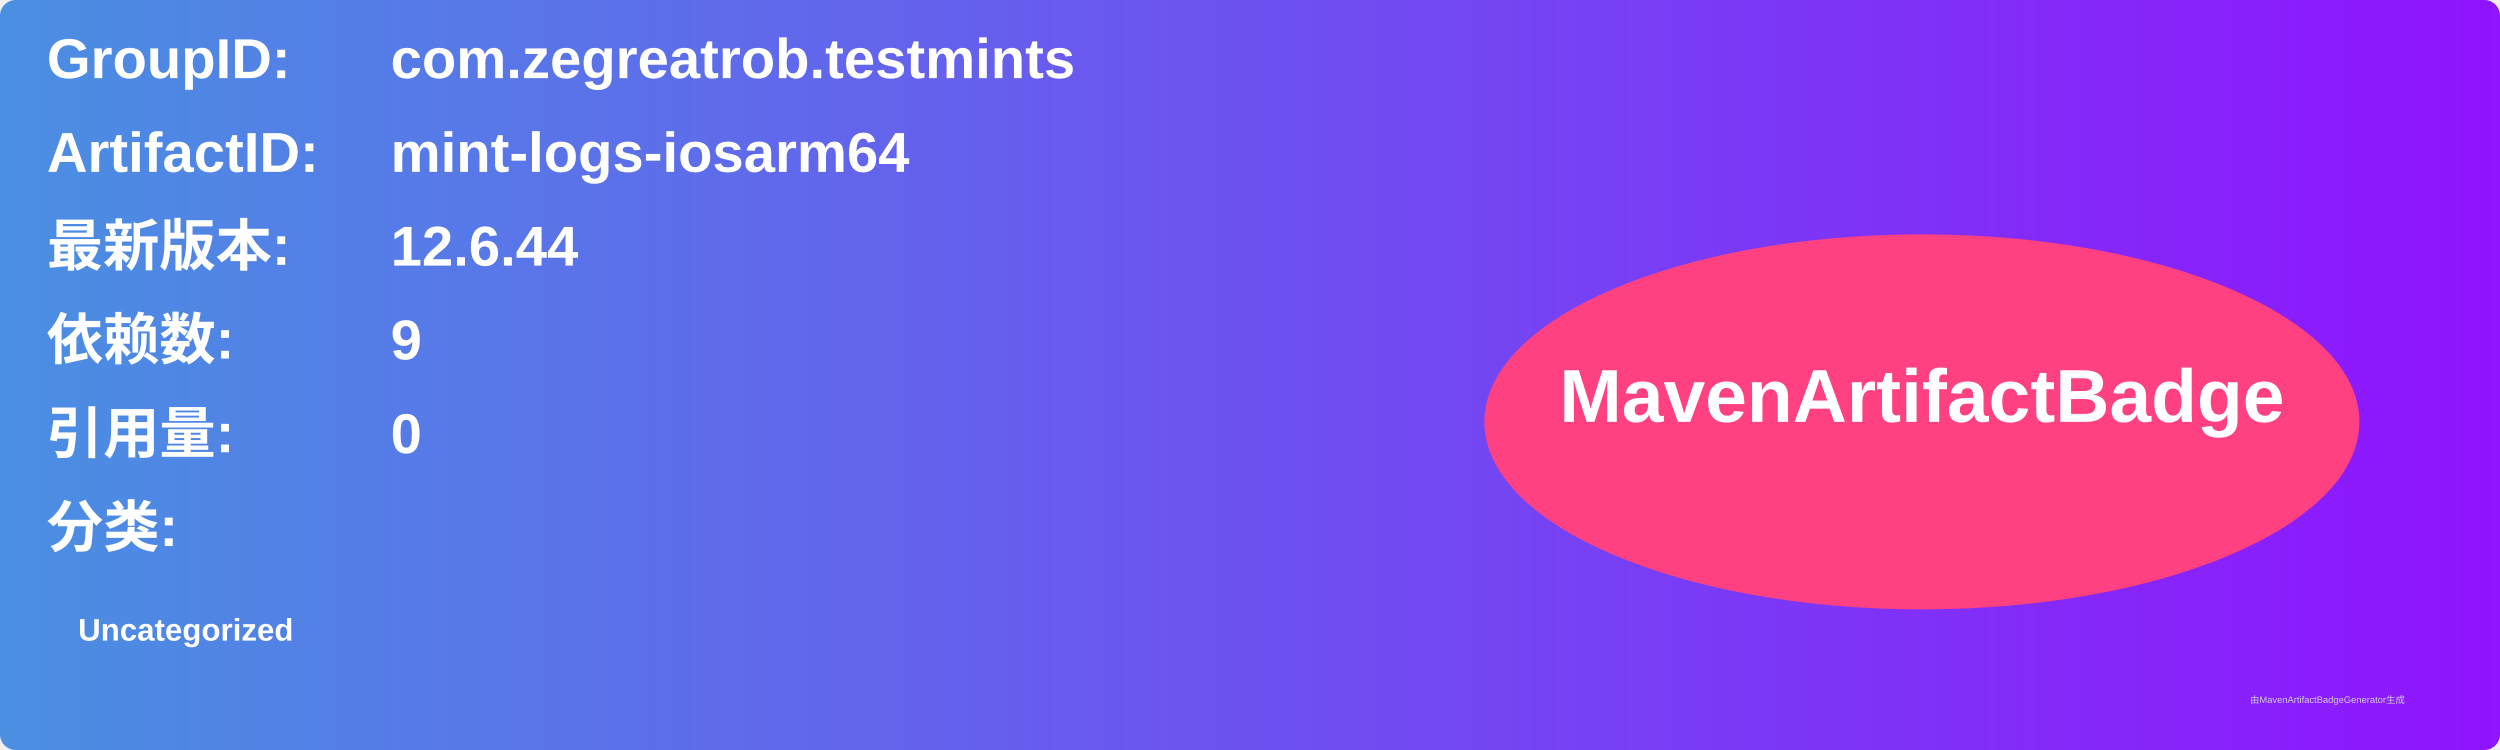
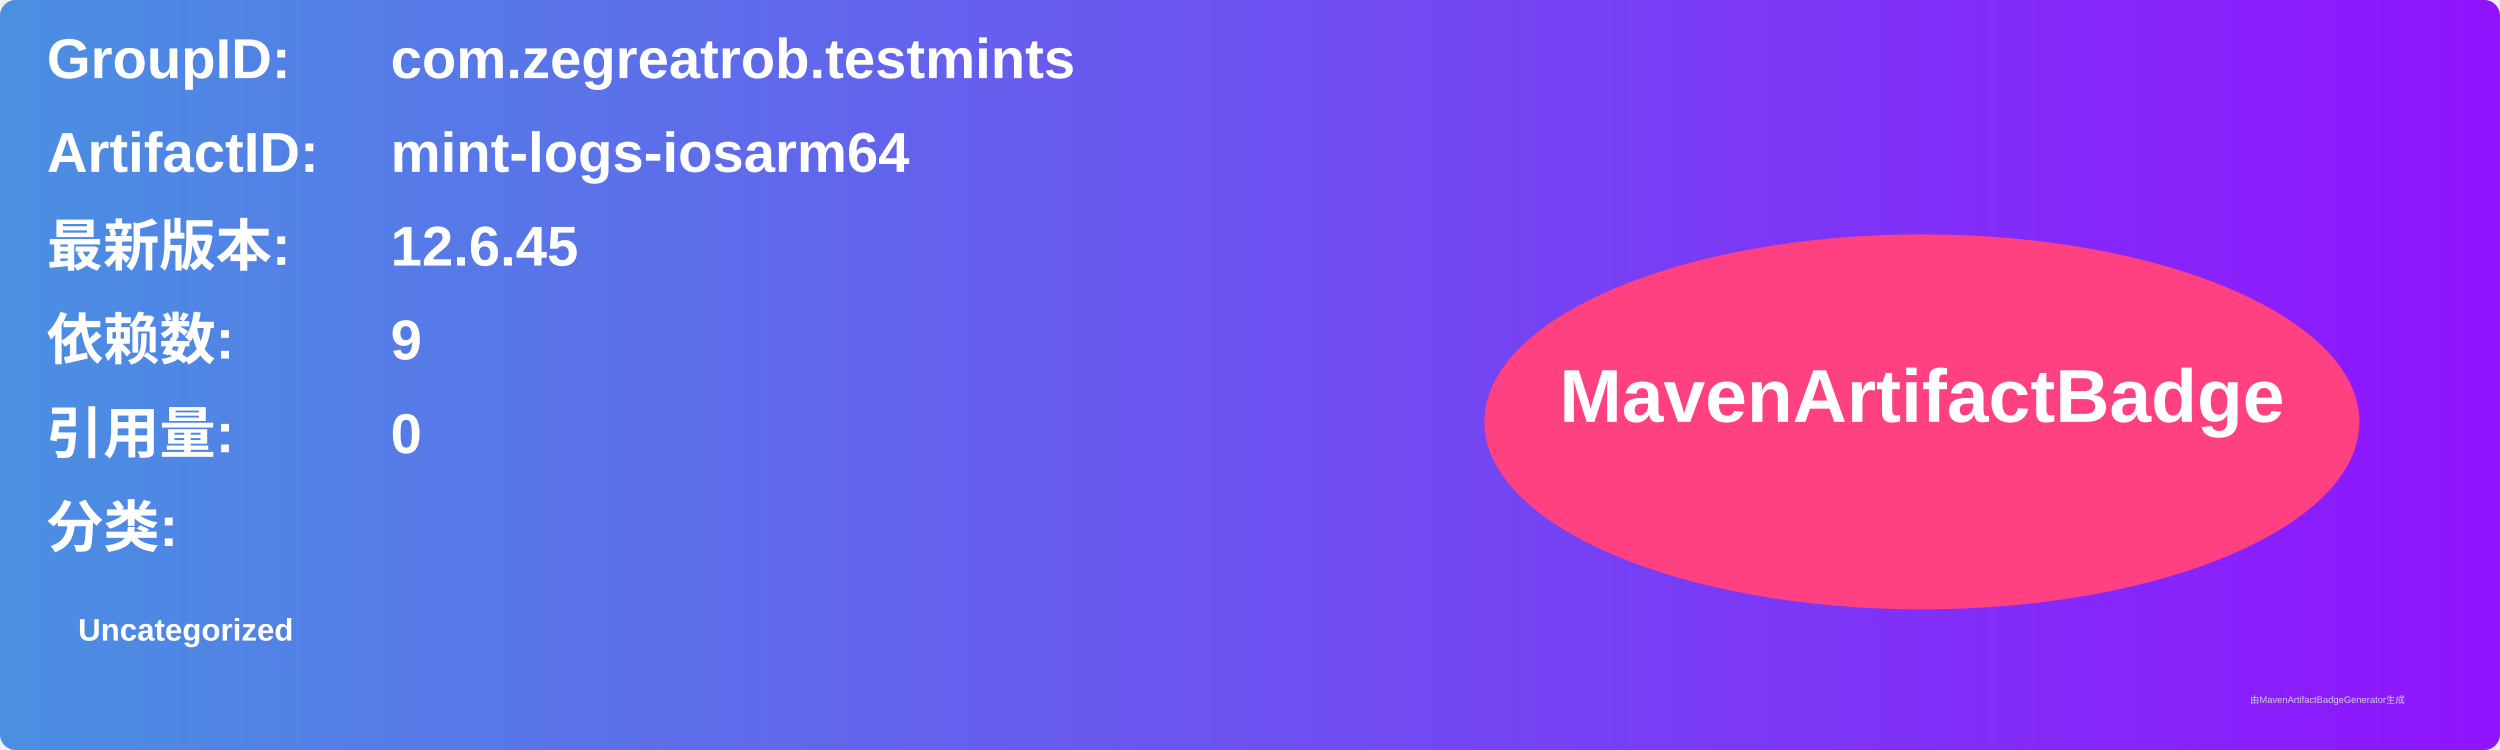
<svg xmlns="http://www.w3.org/2000/svg" width="800" height="240" viewBox="0 0 800 240">
  <linearGradient id="grad" x1="0%" y1="0%" x2="100%" y2="0%">
    <stop offset="0%" stop-color="#4a90e2" />
    <stop offset="100%" stop-color="#9013fe" />
  </linearGradient>
  <rect width="100%" height="100%" rx="5" ry="5" fill="url(#grad)" />
  <g transform="translate(15, 15)">
    <text x="0" y="10" font-family="Arial" font-size="18" fill="white" font-weight="bold" width="260">GroupID:</text>
    <text x="110" y="10" font-family="Arial" font-size="18" fill="white" font-weight="bold" width="460">com.zegreatrob.testmints</text>
    <text x="0" y="40" font-family="Arial" font-size="18" fill="white" font-weight="bold" width="260">ArtifactID:</text>
    <text x="110" y="40" font-family="Arial" font-size="18" fill="white" font-weight="bold" width="460">mint-logs-iosarm64</text>
    <text x="0" y="70" font-family="Arial" font-size="18" fill="white" font-weight="bold">最新版本:</text>
    <text x="110" y="70" font-family="Arial" font-size="18" fill="white" font-weight="bold">
-       <tspan font-weight="bold">12.6.44</tspan>
+       <tspan font-weight="bold">12.6.45</tspan>
    </text>
    <text x="0" y="100" font-family="Arial" font-size="18" fill="white" font-weight="bold">依赖数: </text>
    <text x="110" y="100" font-family="Arial" font-size="18" fill="white">
      <tspan font-weight="bold">9</tspan>
    </text>
    <text x="0" y="130" font-family="Arial" font-size="18" fill="white" font-weight="bold">引用量: </text>
    <text x="110" y="130" font-family="Arial" font-size="18" fill="white">
      <tspan font-weight="bold">0</tspan>
    </text>
    <text x="0" y="160" font-family="Arial" font-size="18" fill="white" font-weight="bold">分类:</text>
    <text x="10" y="190" font-family="Arial" font-size="10" fill="white">
      <tspan font-weight="bold">Uncategorized</tspan>
    </text>
    <ellipse cx="600" cy="120" rx="140" ry="60" fill="#ff4081" />
    <text x="600" y="120" text-anchor="middle" font-family="Arial" font-size="24" fill="white" font-weight="bold">MavenArtifactBadge</text>
  </g>
  <text x="720" y="225" font-family="Arial" font-size="3" fill="#d0d0d0">由MavenArtifactBadgeGenerator生成</text>
</svg>
